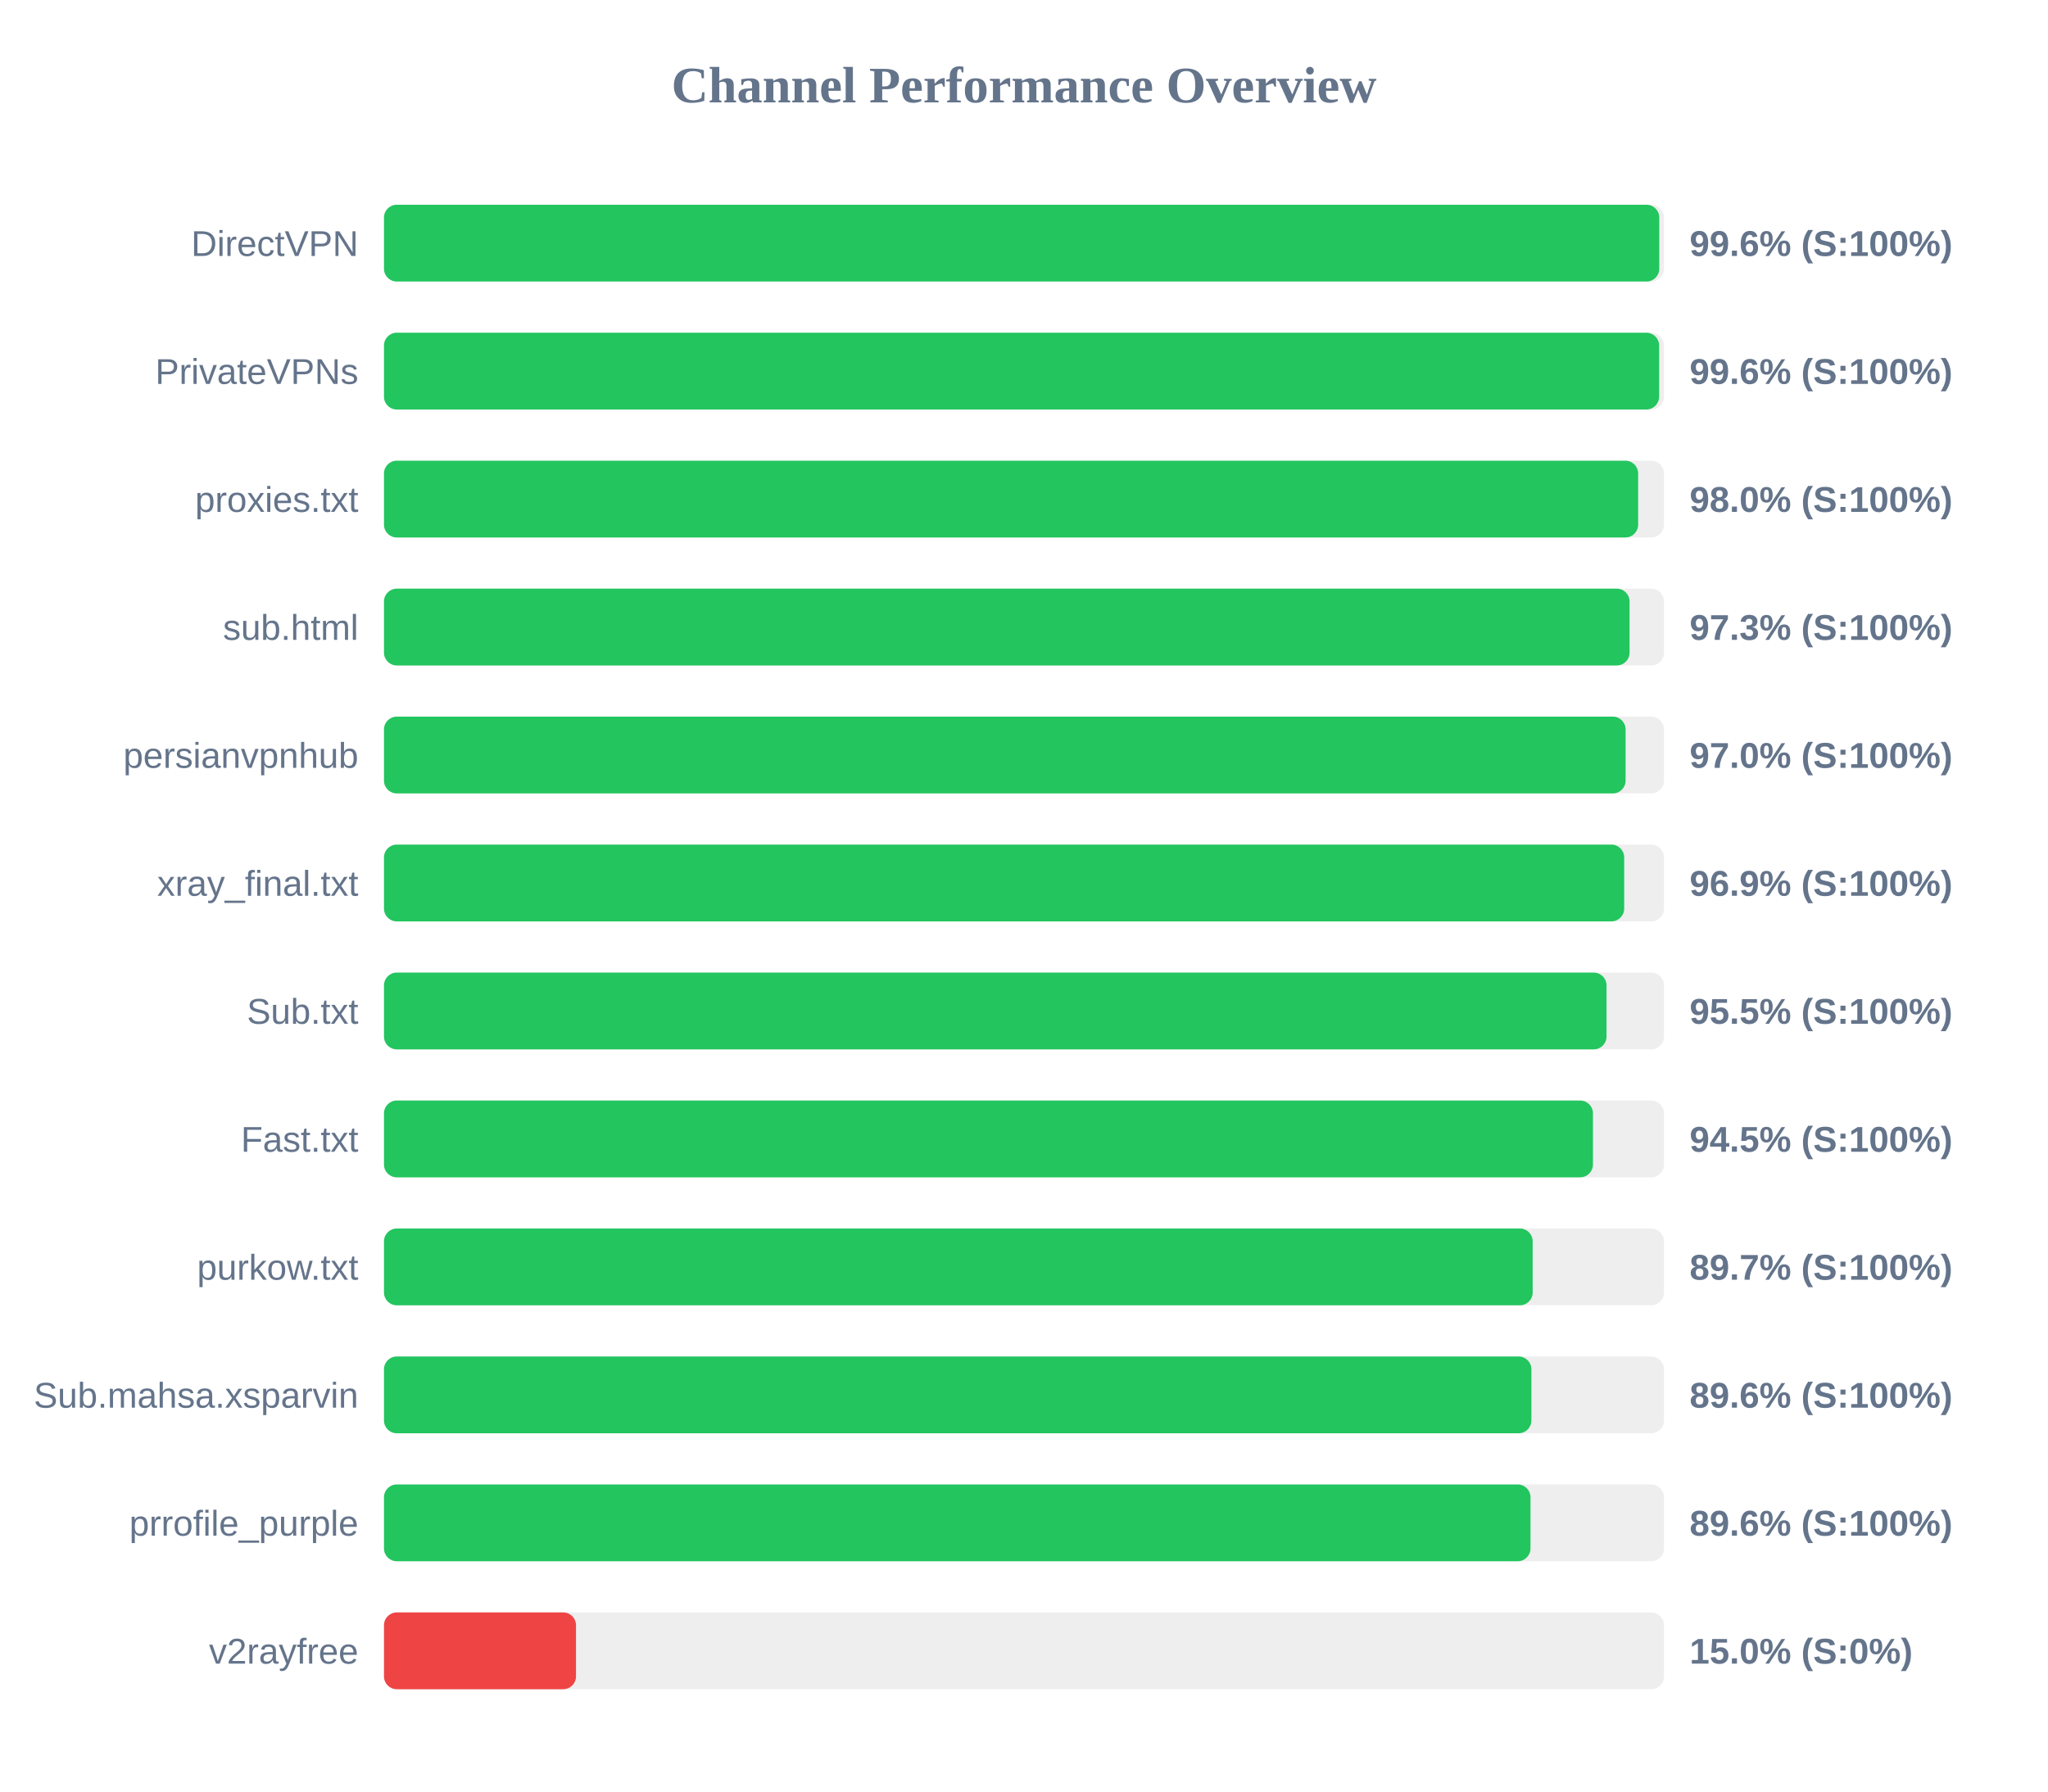
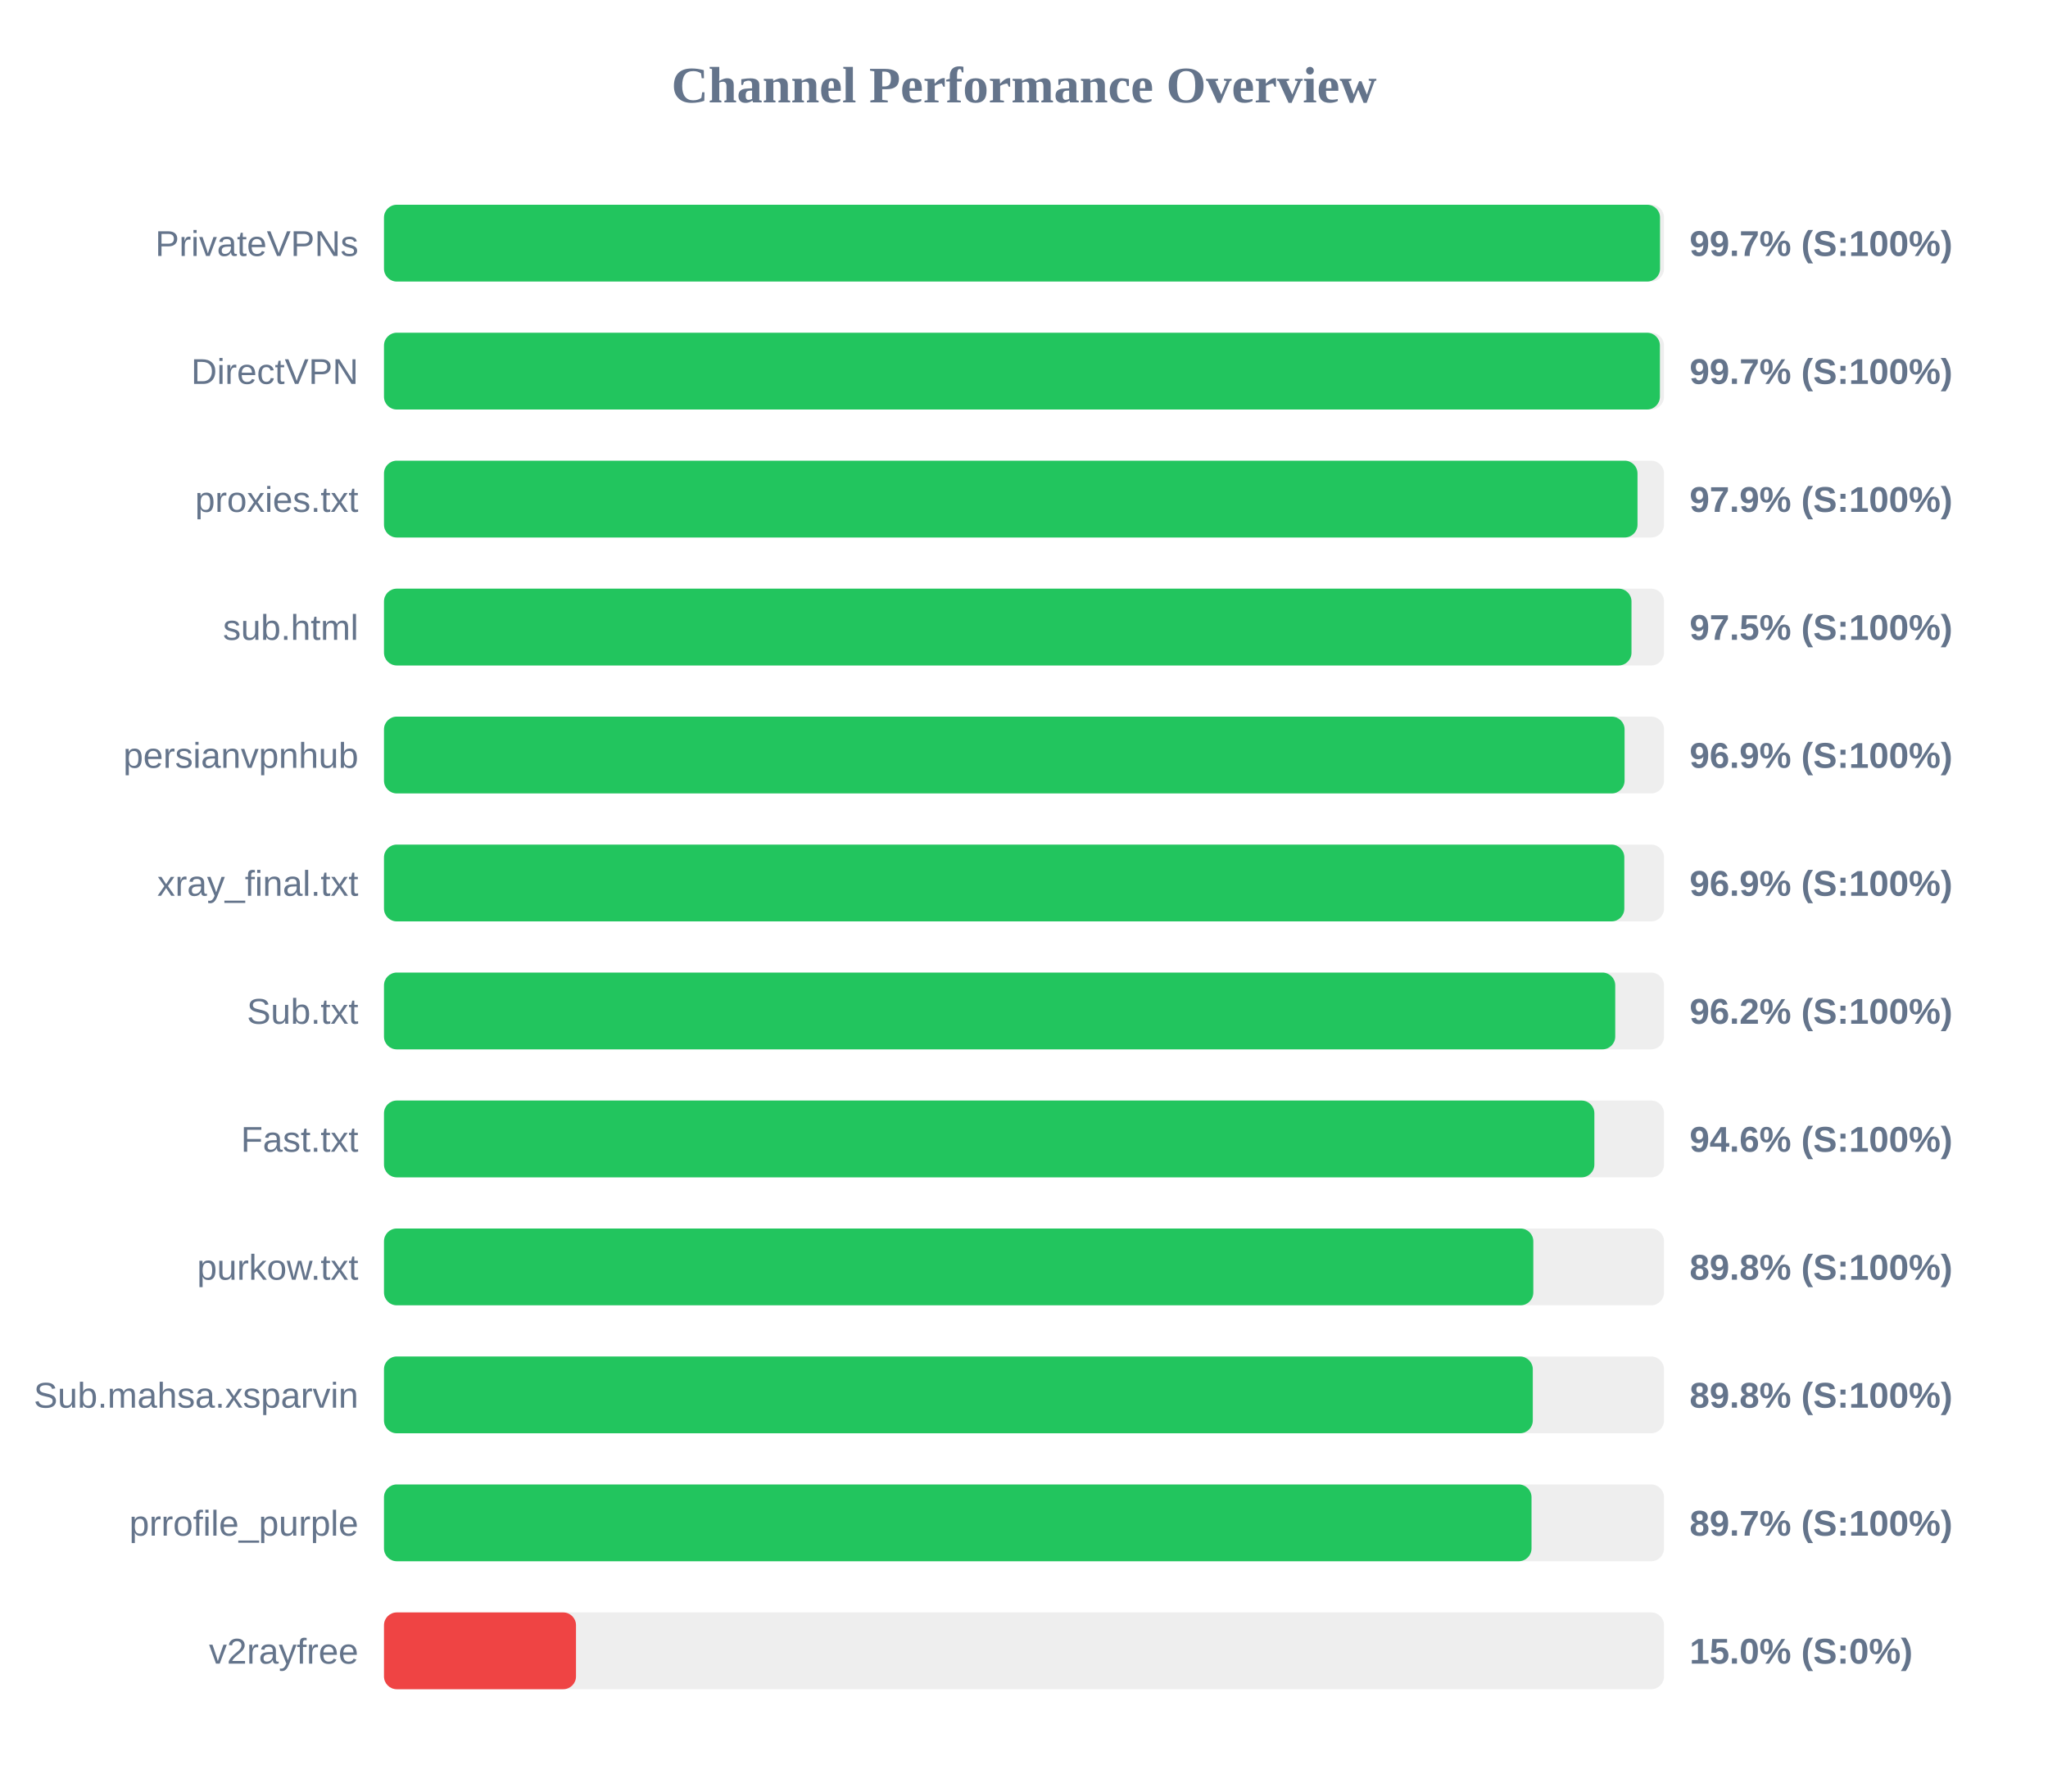
<svg xmlns="http://www.w3.org/2000/svg" width="800" height="700" version="1.1">
  <style>
        .row { font: 14px Arial; fill: #64748b; }
        .score { font: bold 14px Arial; fill: #64748b; }
    </style>
  <text x="400" y="40" text-anchor="middle" font-size="20px" font-weight="bold" fill="#64748b">Channel Performance Overview</text>
  <rect x="150" y="80" width="500" height="30" fill="#eee" rx="5" />
-   <rect x="150" y="80" width="498.15" height="30" fill="#22c55e" rx="5" />
-   <text x="140" y="100" text-anchor="end" class="row">DirectVPN</text>
-   <text x="660" y="100" text-anchor="start" class="score">99.6% (S:100%)</text>
+   <rect x="150" y="80" width="498.45" height="30" fill="#22c55e" rx="5" />
+   <text x="140" y="100" text-anchor="end" class="row">PrivateVPNs</text>
+   <text x="660" y="100" text-anchor="start" class="score">99.7% (S:100%)</text>
  <rect x="150" y="130" width="500" height="30" fill="#eee" rx="5" />
-   <rect x="150" y="130" width="498.1" height="30" fill="#22c55e" rx="5" />
-   <text x="140" y="150" text-anchor="end" class="row">PrivateVPNs</text>
-   <text x="660" y="150" text-anchor="start" class="score">99.6% (S:100%)</text>
+   <rect x="150" y="130" width="498.4" height="30" fill="#22c55e" rx="5" />
+   <text x="140" y="150" text-anchor="end" class="row">DirectVPN</text>
+   <text x="660" y="150" text-anchor="start" class="score">99.7% (S:100%)</text>
  <rect x="150" y="180" width="500" height="30" fill="#eee" rx="5" />
-   <rect x="150" y="180" width="489.9" height="30" fill="#22c55e" rx="5" />
+   <rect x="150" y="180" width="489.65" height="30" fill="#22c55e" rx="5" />
  <text x="140" y="200" text-anchor="end" class="row">proxies.txt</text>
-   <text x="660" y="200" text-anchor="start" class="score">98.0% (S:100%)</text>
+   <text x="660" y="200" text-anchor="start" class="score">97.9% (S:100%)</text>
  <rect x="150" y="230" width="500" height="30" fill="#eee" rx="5" />
-   <rect x="150" y="230" width="486.55" height="30" fill="#22c55e" rx="5" />
+   <rect x="150" y="230" width="487.3" height="30" fill="#22c55e" rx="5" />
  <text x="140" y="250" text-anchor="end" class="row">sub.html</text>
-   <text x="660" y="250" text-anchor="start" class="score">97.3% (S:100%)</text>
+   <text x="660" y="250" text-anchor="start" class="score">97.5% (S:100%)</text>
  <rect x="150" y="280" width="500" height="30" fill="#eee" rx="5" />
-   <rect x="150" y="280" width="485.0" height="30" fill="#22c55e" rx="5" />
+   <rect x="150" y="280" width="484.6" height="30" fill="#22c55e" rx="5" />
  <text x="140" y="300" text-anchor="end" class="row">persianvpnhub</text>
-   <text x="660" y="300" text-anchor="start" class="score">97.0% (S:100%)</text>
+   <text x="660" y="300" text-anchor="start" class="score">96.9% (S:100%)</text>
  <rect x="150" y="330" width="500" height="30" fill="#eee" rx="5" />
-   <rect x="150" y="330" width="484.45" height="30" fill="#22c55e" rx="5" />
+   <rect x="150" y="330" width="484.5" height="30" fill="#22c55e" rx="5" />
  <text x="140" y="350" text-anchor="end" class="row">xray_final.txt</text>
  <text x="660" y="350" text-anchor="start" class="score">96.9% (S:100%)</text>
  <rect x="150" y="380" width="500" height="30" fill="#eee" rx="5" />
-   <rect x="150" y="380" width="477.55" height="30" fill="#22c55e" rx="5" />
+   <rect x="150" y="380" width="480.95" height="30" fill="#22c55e" rx="5" />
  <text x="140" y="400" text-anchor="end" class="row">Sub.txt</text>
-   <text x="660" y="400" text-anchor="start" class="score">95.5% (S:100%)</text>
+   <text x="660" y="400" text-anchor="start" class="score">96.2% (S:100%)</text>
  <rect x="150" y="430" width="500" height="30" fill="#eee" rx="5" />
-   <rect x="150" y="430" width="472.25" height="30" fill="#22c55e" rx="5" />
+   <rect x="150" y="430" width="472.8" height="30" fill="#22c55e" rx="5" />
  <text x="140" y="450" text-anchor="end" class="row">Fast.txt</text>
-   <text x="660" y="450" text-anchor="start" class="score">94.5% (S:100%)</text>
+   <text x="660" y="450" text-anchor="start" class="score">94.6% (S:100%)</text>
  <rect x="150" y="480" width="500" height="30" fill="#eee" rx="5" />
-   <rect x="150" y="480" width="448.7" height="30" fill="#22c55e" rx="5" />
+   <rect x="150" y="480" width="448.95" height="30" fill="#22c55e" rx="5" />
  <text x="140" y="500" text-anchor="end" class="row">purkow.txt</text>
-   <text x="660" y="500" text-anchor="start" class="score">89.7% (S:100%)</text>
+   <text x="660" y="500" text-anchor="start" class="score">89.8% (S:100%)</text>
  <rect x="150" y="530" width="500" height="30" fill="#eee" rx="5" />
-   <rect x="150" y="530" width="448.2" height="30" fill="#22c55e" rx="5" />
+   <rect x="150" y="530" width="448.75" height="30" fill="#22c55e" rx="5" />
  <text x="140" y="550" text-anchor="end" class="row">Sub.mahsa.xsparvin</text>
-   <text x="660" y="550" text-anchor="start" class="score">89.6% (S:100%)</text>
+   <text x="660" y="550" text-anchor="start" class="score">89.8% (S:100%)</text>
  <rect x="150" y="580" width="500" height="30" fill="#eee" rx="5" />
-   <rect x="150" y="580" width="447.85" height="30" fill="#22c55e" rx="5" />
+   <rect x="150" y="580" width="448.25" height="30" fill="#22c55e" rx="5" />
  <text x="140" y="600" text-anchor="end" class="row">prrofile_purple</text>
-   <text x="660" y="600" text-anchor="start" class="score">89.6% (S:100%)</text>
+   <text x="660" y="600" text-anchor="start" class="score">89.7% (S:100%)</text>
  <rect x="150" y="630" width="500" height="30" fill="#eee" rx="5" />
  <rect x="150" y="630" width="75.0" height="30" fill="#ef4444" rx="5" />
  <text x="140" y="650" text-anchor="end" class="row">v2rayfree</text>
  <text x="660" y="650" text-anchor="start" class="score">15.0% (S:0%)</text>
</svg>
